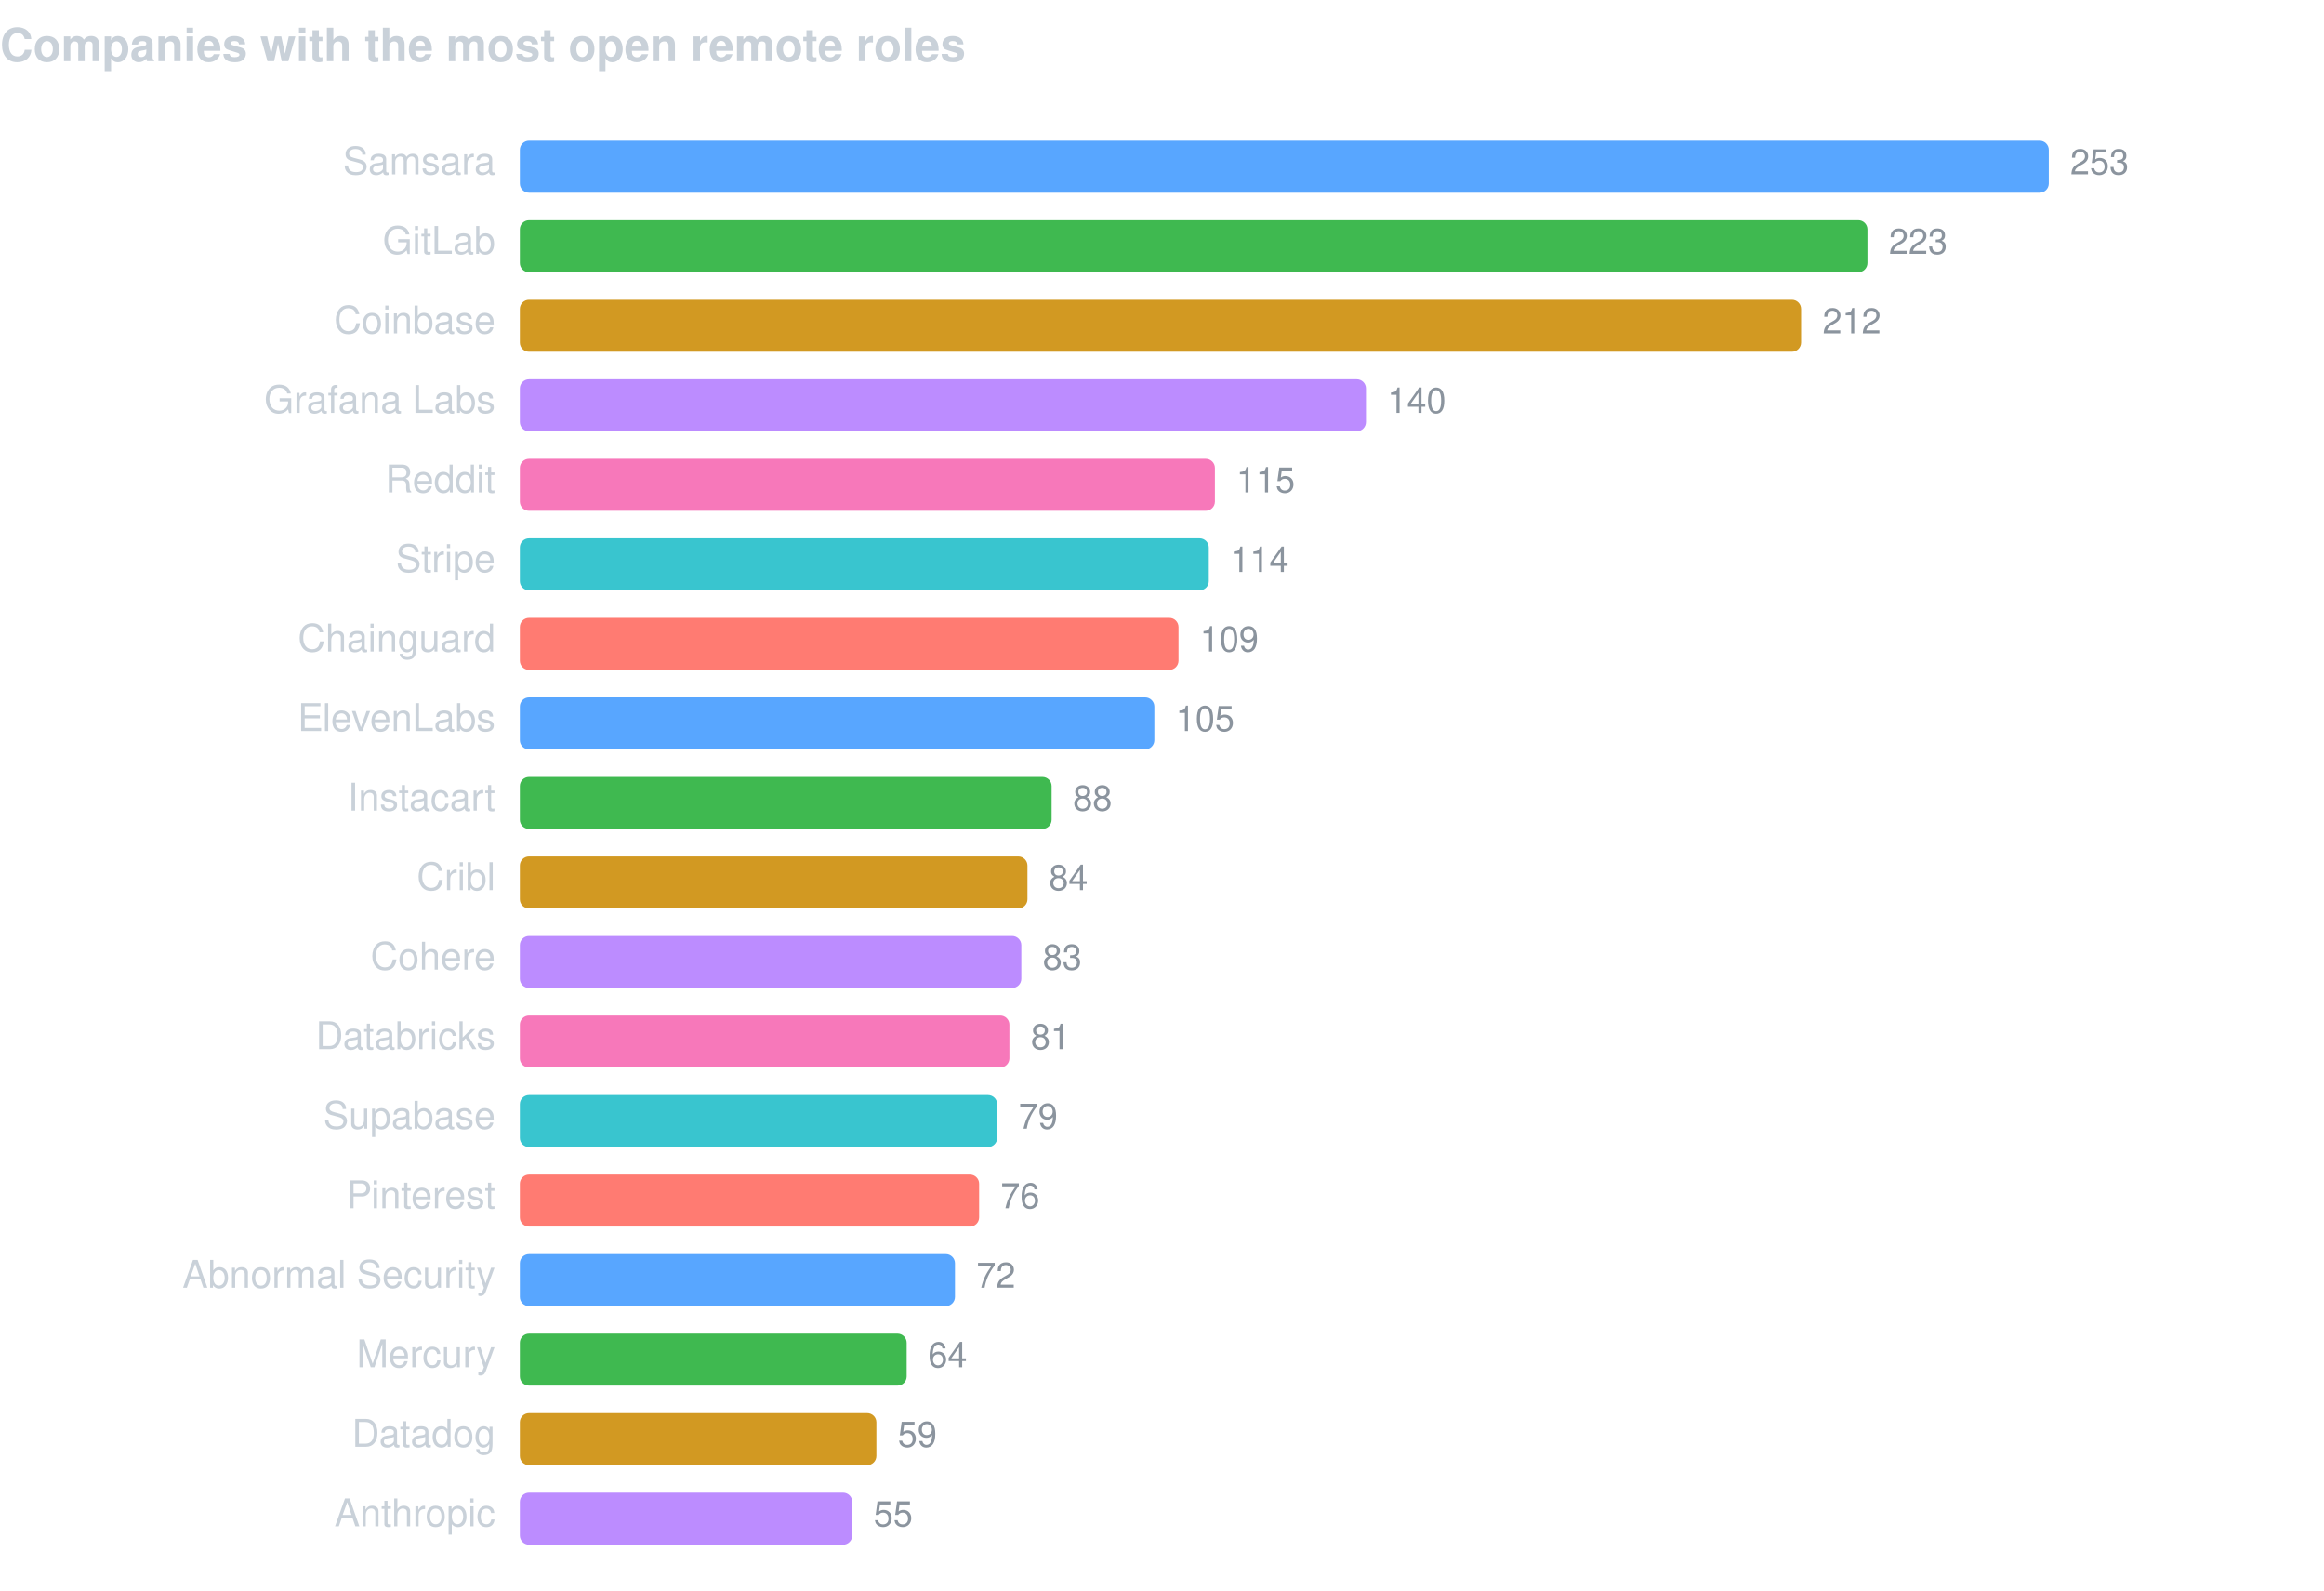
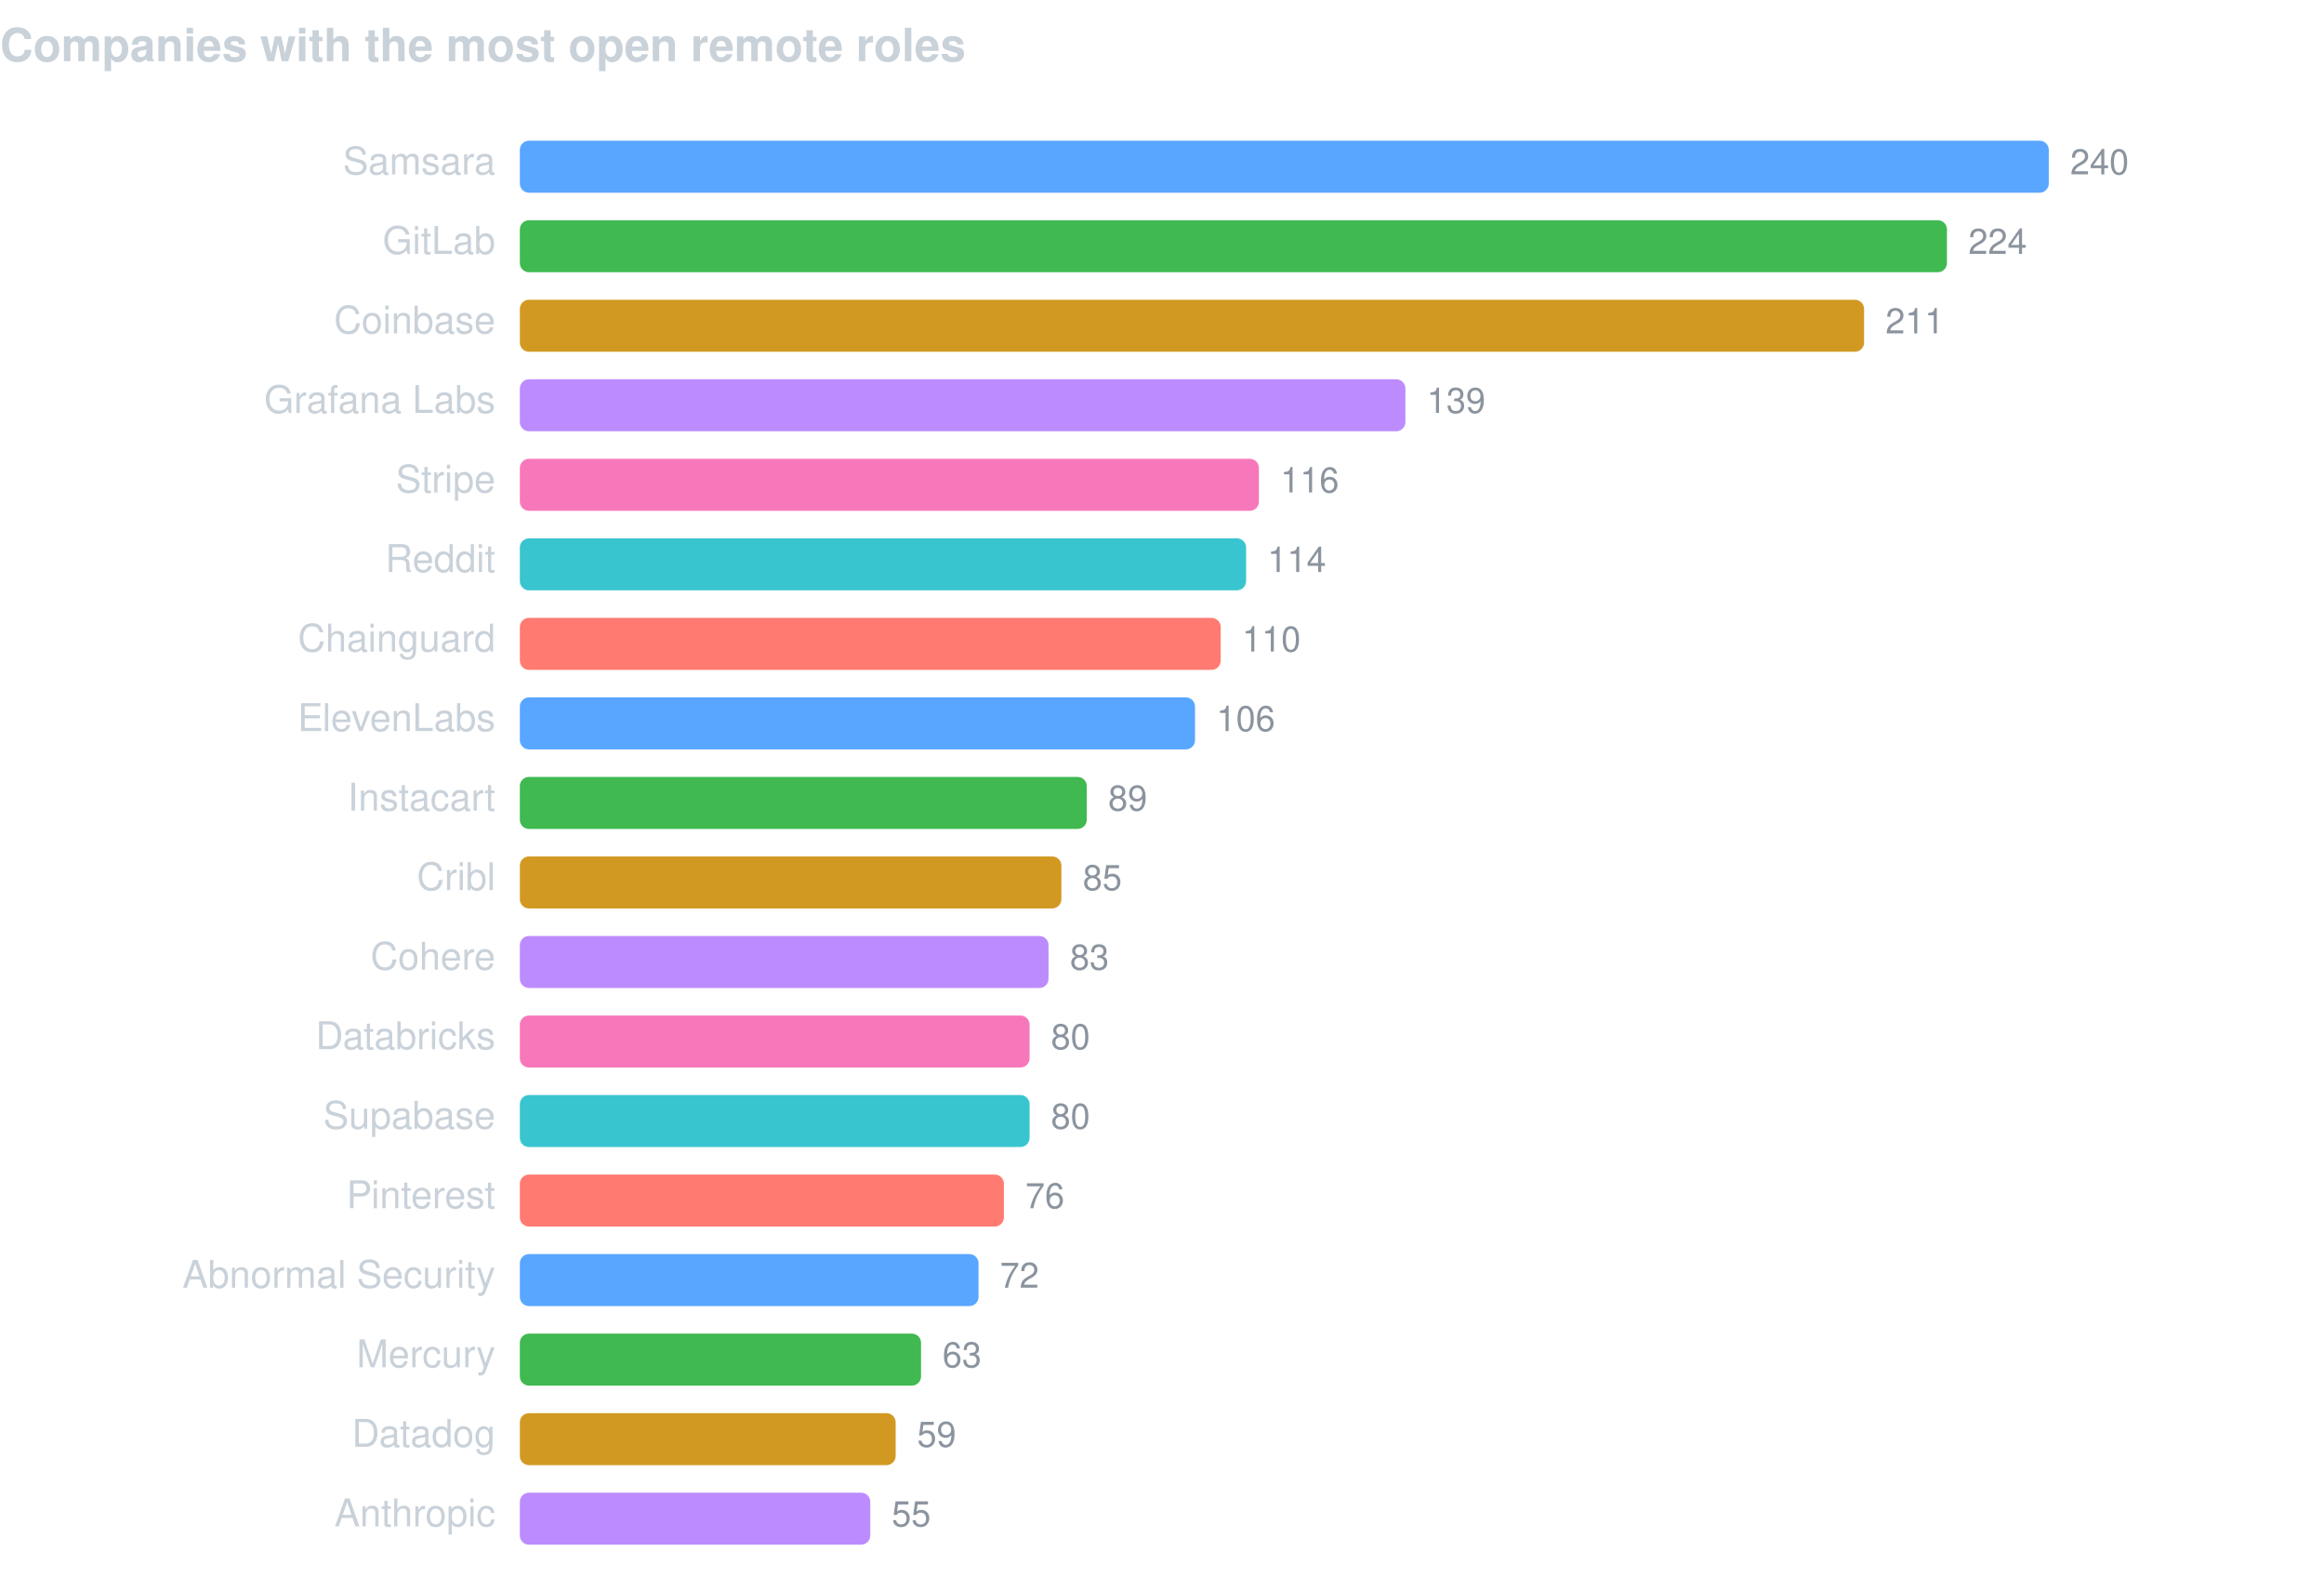
<svg xmlns="http://www.w3.org/2000/svg" width="760" height="520" viewBox="0 0 760 520" font-family="-apple-system,BlinkMacSystemFont,Segoe UI,Helvetica,Arial,sans-serif">
  <text x="0" y="20" fill="#c9d1d9" font-size="15" font-weight="600">Companies with the most open remote roles</text>
  <text x="162" y="57" fill="#c9d1d9" font-size="12.5" text-anchor="end">Samsara</text>
  <rect x="170" y="46" width="500.0" height="17" rx="3" fill="#58a6ff" />
-   <text x="677.0" y="57" fill="#8b949e" font-size="11.5">253</text>
+   <text x="677.0" y="57" fill="#8b949e" font-size="11.5">240</text>
  <text x="162" y="83" fill="#c9d1d9" font-size="12.5" text-anchor="end">GitLab</text>
-   <rect x="170" y="72" width="440.7" height="17" rx="3" fill="#3fb950" />
-   <text x="617.7" y="83" fill="#8b949e" font-size="11.5">223</text>
+   <rect x="170" y="72" width="466.7" height="17" rx="3" fill="#3fb950" />
+   <text x="643.7" y="83" fill="#8b949e" font-size="11.5">224</text>
  <text x="162" y="109" fill="#c9d1d9" font-size="12.5" text-anchor="end">Coinbase</text>
-   <rect x="170" y="98" width="419.0" height="17" rx="3" fill="#d29922" />
-   <text x="596.0" y="109" fill="#8b949e" font-size="11.5">212</text>
+   <rect x="170" y="98" width="439.6" height="17" rx="3" fill="#d29922" />
+   <text x="616.6" y="109" fill="#8b949e" font-size="11.5">211</text>
  <text x="162" y="135" fill="#c9d1d9" font-size="12.5" text-anchor="end">Grafana Labs</text>
-   <rect x="170" y="124" width="276.7" height="17" rx="3" fill="#bc8cff" />
-   <text x="453.7" y="135" fill="#8b949e" font-size="11.5">140</text>
-   <text x="162" y="161" fill="#c9d1d9" font-size="12.5" text-anchor="end">Reddit</text>
-   <rect x="170" y="150" width="227.3" height="17" rx="3" fill="#f778ba" />
-   <text x="404.3" y="161" fill="#8b949e" font-size="11.5">115</text>
-   <text x="162" y="187" fill="#c9d1d9" font-size="12.5" text-anchor="end">Stripe</text>
-   <rect x="170" y="176" width="225.3" height="17" rx="3" fill="#39c5cf" />
-   <text x="402.3" y="187" fill="#8b949e" font-size="11.5">114</text>
+   <rect x="170" y="124" width="289.6" height="17" rx="3" fill="#bc8cff" />
+   <text x="466.6" y="135" fill="#8b949e" font-size="11.5">139</text>
+   <text x="162" y="161" fill="#c9d1d9" font-size="12.5" text-anchor="end">Stripe</text>
+   <rect x="170" y="150" width="241.7" height="17" rx="3" fill="#f778ba" />
+   <text x="418.7" y="161" fill="#8b949e" font-size="11.5">116</text>
+   <text x="162" y="187" fill="#c9d1d9" font-size="12.5" text-anchor="end">Reddit</text>
+   <rect x="170" y="176" width="237.5" height="17" rx="3" fill="#39c5cf" />
+   <text x="414.5" y="187" fill="#8b949e" font-size="11.5">114</text>
  <text x="162" y="213" fill="#c9d1d9" font-size="12.5" text-anchor="end">Chainguard</text>
-   <rect x="170" y="202" width="215.4" height="17" rx="3" fill="#ff7b72" />
-   <text x="392.4" y="213" fill="#8b949e" font-size="11.5">109</text>
+   <rect x="170" y="202" width="229.2" height="17" rx="3" fill="#ff7b72" />
+   <text x="406.2" y="213" fill="#8b949e" font-size="11.5">110</text>
  <text x="162" y="239" fill="#c9d1d9" font-size="12.5" text-anchor="end">ElevenLabs</text>
-   <rect x="170" y="228" width="207.5" height="17" rx="3" fill="#58a6ff" />
-   <text x="384.5" y="239" fill="#8b949e" font-size="11.5">105</text>
+   <rect x="170" y="228" width="220.8" height="17" rx="3" fill="#58a6ff" />
+   <text x="397.8" y="239" fill="#8b949e" font-size="11.5">106</text>
  <text x="162" y="265" fill="#c9d1d9" font-size="12.5" text-anchor="end">Instacart</text>
-   <rect x="170" y="254" width="173.9" height="17" rx="3" fill="#3fb950" />
-   <text x="350.9" y="265" fill="#8b949e" font-size="11.5">88</text>
+   <rect x="170" y="254" width="185.4" height="17" rx="3" fill="#3fb950" />
+   <text x="362.4" y="265" fill="#8b949e" font-size="11.5">89</text>
  <text x="162" y="291" fill="#c9d1d9" font-size="12.5" text-anchor="end">Cribl</text>
-   <rect x="170" y="280" width="166.0" height="17" rx="3" fill="#d29922" />
-   <text x="343.0" y="291" fill="#8b949e" font-size="11.5">84</text>
+   <rect x="170" y="280" width="177.1" height="17" rx="3" fill="#d29922" />
+   <text x="354.1" y="291" fill="#8b949e" font-size="11.5">85</text>
  <text x="162" y="317" fill="#c9d1d9" font-size="12.5" text-anchor="end">Cohere</text>
-   <rect x="170" y="306" width="164.0" height="17" rx="3" fill="#bc8cff" />
-   <text x="341.0" y="317" fill="#8b949e" font-size="11.5">83</text>
+   <rect x="170" y="306" width="172.9" height="17" rx="3" fill="#bc8cff" />
+   <text x="349.9" y="317" fill="#8b949e" font-size="11.5">83</text>
  <text x="162" y="343" fill="#c9d1d9" font-size="12.5" text-anchor="end">Databricks</text>
-   <rect x="170" y="332" width="160.1" height="17" rx="3" fill="#f778ba" />
-   <text x="337.1" y="343" fill="#8b949e" font-size="11.5">81</text>
+   <rect x="170" y="332" width="166.7" height="17" rx="3" fill="#f778ba" />
+   <text x="343.7" y="343" fill="#8b949e" font-size="11.5">80</text>
  <text x="162" y="369" fill="#c9d1d9" font-size="12.5" text-anchor="end">Supabase</text>
-   <rect x="170" y="358" width="156.1" height="17" rx="3" fill="#39c5cf" />
-   <text x="333.1" y="369" fill="#8b949e" font-size="11.5">79</text>
+   <rect x="170" y="358" width="166.7" height="17" rx="3" fill="#39c5cf" />
+   <text x="343.7" y="369" fill="#8b949e" font-size="11.5">80</text>
  <text x="162" y="395" fill="#c9d1d9" font-size="12.5" text-anchor="end">Pinterest</text>
-   <rect x="170" y="384" width="150.2" height="17" rx="3" fill="#ff7b72" />
-   <text x="327.2" y="395" fill="#8b949e" font-size="11.5">76</text>
+   <rect x="170" y="384" width="158.3" height="17" rx="3" fill="#ff7b72" />
+   <text x="335.3" y="395" fill="#8b949e" font-size="11.5">76</text>
  <text x="162" y="421" fill="#c9d1d9" font-size="12.5" text-anchor="end">Abnormal Security</text>
-   <rect x="170" y="410" width="142.3" height="17" rx="3" fill="#58a6ff" />
-   <text x="319.3" y="421" fill="#8b949e" font-size="11.5">72</text>
+   <rect x="170" y="410" width="150.0" height="17" rx="3" fill="#58a6ff" />
+   <text x="327.0" y="421" fill="#8b949e" font-size="11.5">72</text>
  <text x="162" y="447" fill="#c9d1d9" font-size="12.5" text-anchor="end">Mercury</text>
-   <rect x="170" y="436" width="126.5" height="17" rx="3" fill="#3fb950" />
-   <text x="303.5" y="447" fill="#8b949e" font-size="11.5">64</text>
+   <rect x="170" y="436" width="131.2" height="17" rx="3" fill="#3fb950" />
+   <text x="308.2" y="447" fill="#8b949e" font-size="11.5">63</text>
  <text x="162" y="473" fill="#c9d1d9" font-size="12.5" text-anchor="end">Datadog</text>
-   <rect x="170" y="462" width="116.6" height="17" rx="3" fill="#d29922" />
-   <text x="293.6" y="473" fill="#8b949e" font-size="11.5">59</text>
+   <rect x="170" y="462" width="122.9" height="17" rx="3" fill="#d29922" />
+   <text x="299.9" y="473" fill="#8b949e" font-size="11.5">59</text>
  <text x="162" y="499" fill="#c9d1d9" font-size="12.5" text-anchor="end">Anthropic</text>
-   <rect x="170" y="488" width="108.7" height="17" rx="3" fill="#bc8cff" />
-   <text x="285.7" y="499" fill="#8b949e" font-size="11.5">55</text>
+   <rect x="170" y="488" width="114.6" height="17" rx="3" fill="#bc8cff" />
+   <text x="291.6" y="499" fill="#8b949e" font-size="11.5">55</text>
</svg>
